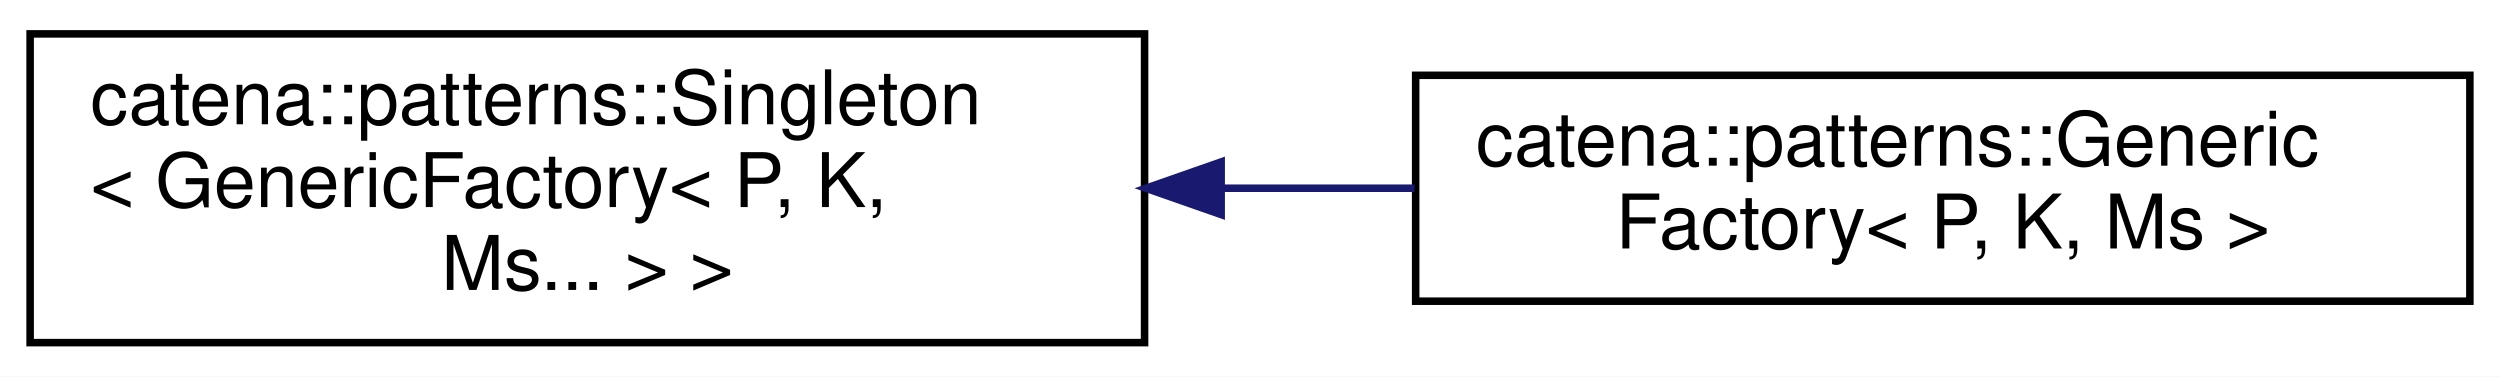
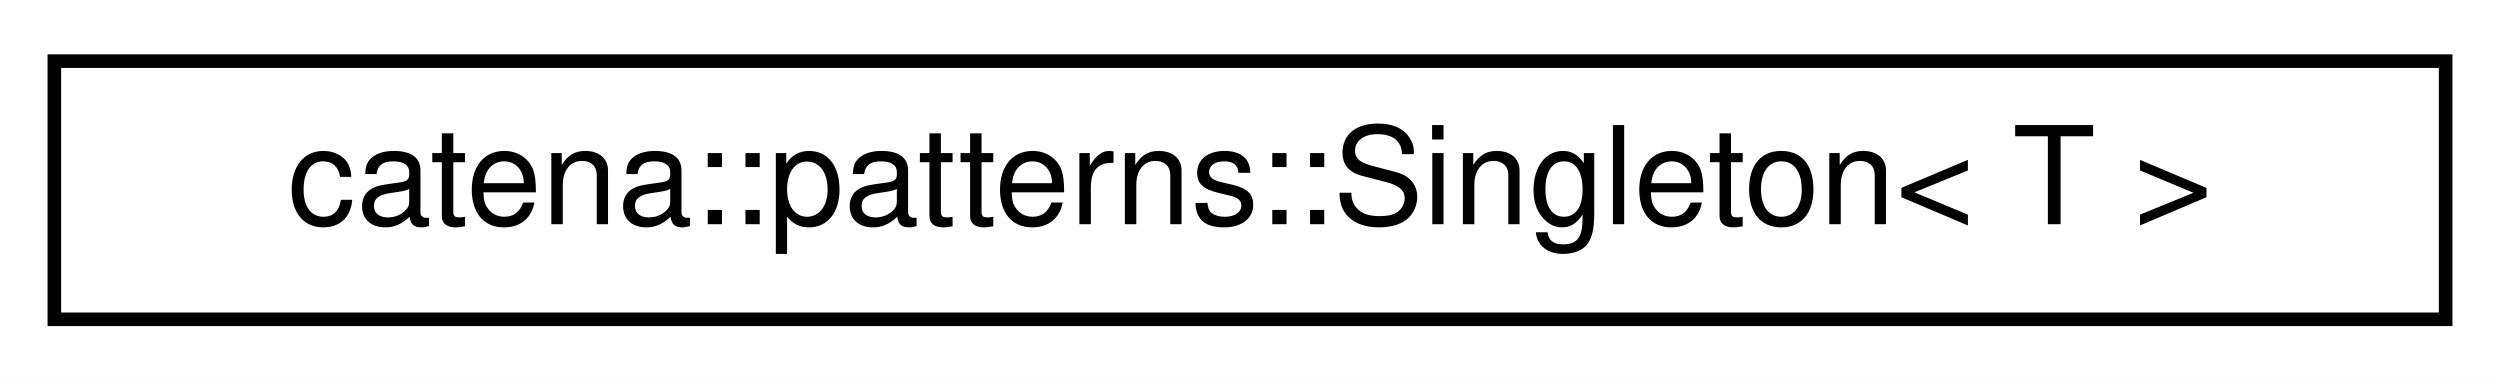
- <svg xmlns="http://www.w3.org/2000/svg" xmlns:xlink="http://www.w3.org/1999/xlink" width="332pt" height="50pt" viewBox="0.00 0.00 332.00 50.00">
-   <g id="graph0" class="graph" transform="scale(1 1) rotate(0) translate(4 46)">
-     <polygon fill="white" stroke="transparent" points="-4,4 -4,-46 328,-46 328,4 -4,4" />
+ <svg xmlns="http://www.w3.org/2000/svg" xmlns:xlink="http://www.w3.org/1999/xlink" width="184pt" height="28pt" viewBox="0.00 0.00 184.00 28.00">
+   <g id="graph0" class="graph" transform="scale(1 1) rotate(0) translate(4 24)">
+     <polygon fill="white" stroke="transparent" points="-4,4 -4,-24 180,-24 180,4 -4,4" />
    <g id="node1" class="node">
      <g id="a_node1">
        <a xlink:href="classcatena_1_1patterns_1_1Singleton.html" target="_top" xlink:title=" ">
-           <polygon fill="white" stroke="black" points="0,-0.5 0,-41.5 148,-41.5 148,-0.5 0,-0.5" />
-           <text text-anchor="start" x="8" y="-29.5" font-family="Helvetica,sans-Serif" font-size="10.00">catena::patterns::Singleton</text>
-           <text text-anchor="start" x="8" y="-18.5" font-family="Helvetica,sans-Serif" font-size="10.00">&lt; GenericFactory&lt; P, K,</text>
-           <text text-anchor="middle" x="74" y="-7.5" font-family="Helvetica,sans-Serif" font-size="10.00"> Ms... &gt; &gt;</text>
+           <polygon fill="white" stroke="black" points="0,-0.5 0,-19.5 176,-19.5 176,-0.5 0,-0.5" />
+           <text text-anchor="middle" x="88" y="-7.5" font-family="Helvetica,sans-Serif" font-size="10.00">catena::patterns::Singleton&lt; T &gt;</text>
        </a>
      </g>
    </g>
-     <g id="node2" class="node">
-       <g id="a_node2">
-         <a xlink:href="classcatena_1_1patterns_1_1GenericFactory.html" target="_top" xlink:title="Factory template with which client classes can register a &quot;Maker&quot; function together with a unique key...">
-           <polygon fill="white" stroke="black" points="184,-6 184,-36 324,-36 324,-6 184,-6" />
-           <text text-anchor="start" x="192" y="-24" font-family="Helvetica,sans-Serif" font-size="10.00">catena::patterns::Generic</text>
-           <text text-anchor="middle" x="254" y="-13" font-family="Helvetica,sans-Serif" font-size="10.00">Factory&lt; P, K, Ms &gt;</text>
-         </a>
-       </g>
-     </g>
-     <g id="edge1" class="edge">
-       <path fill="none" stroke="midnightblue" d="M158.19,-21C166.78,-21 175.43,-21 183.84,-21" />
-       <polygon fill="midnightblue" stroke="midnightblue" points="158.17,-17.5 148.17,-21 158.17,-24.5 158.17,-17.5" />
-     </g>
  </g>
</svg>
